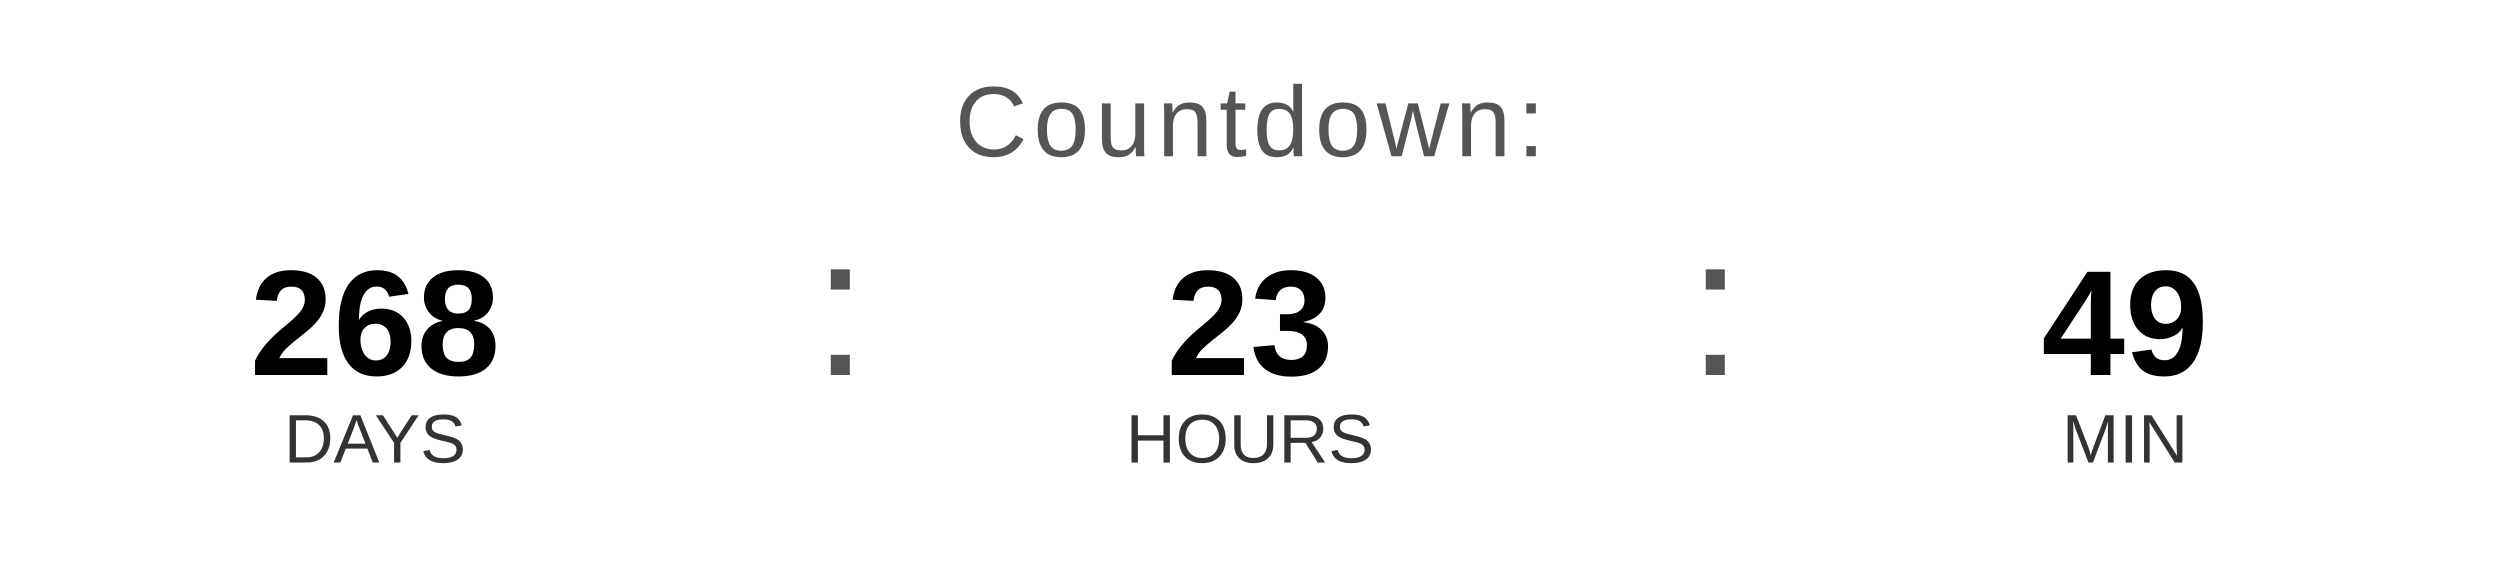
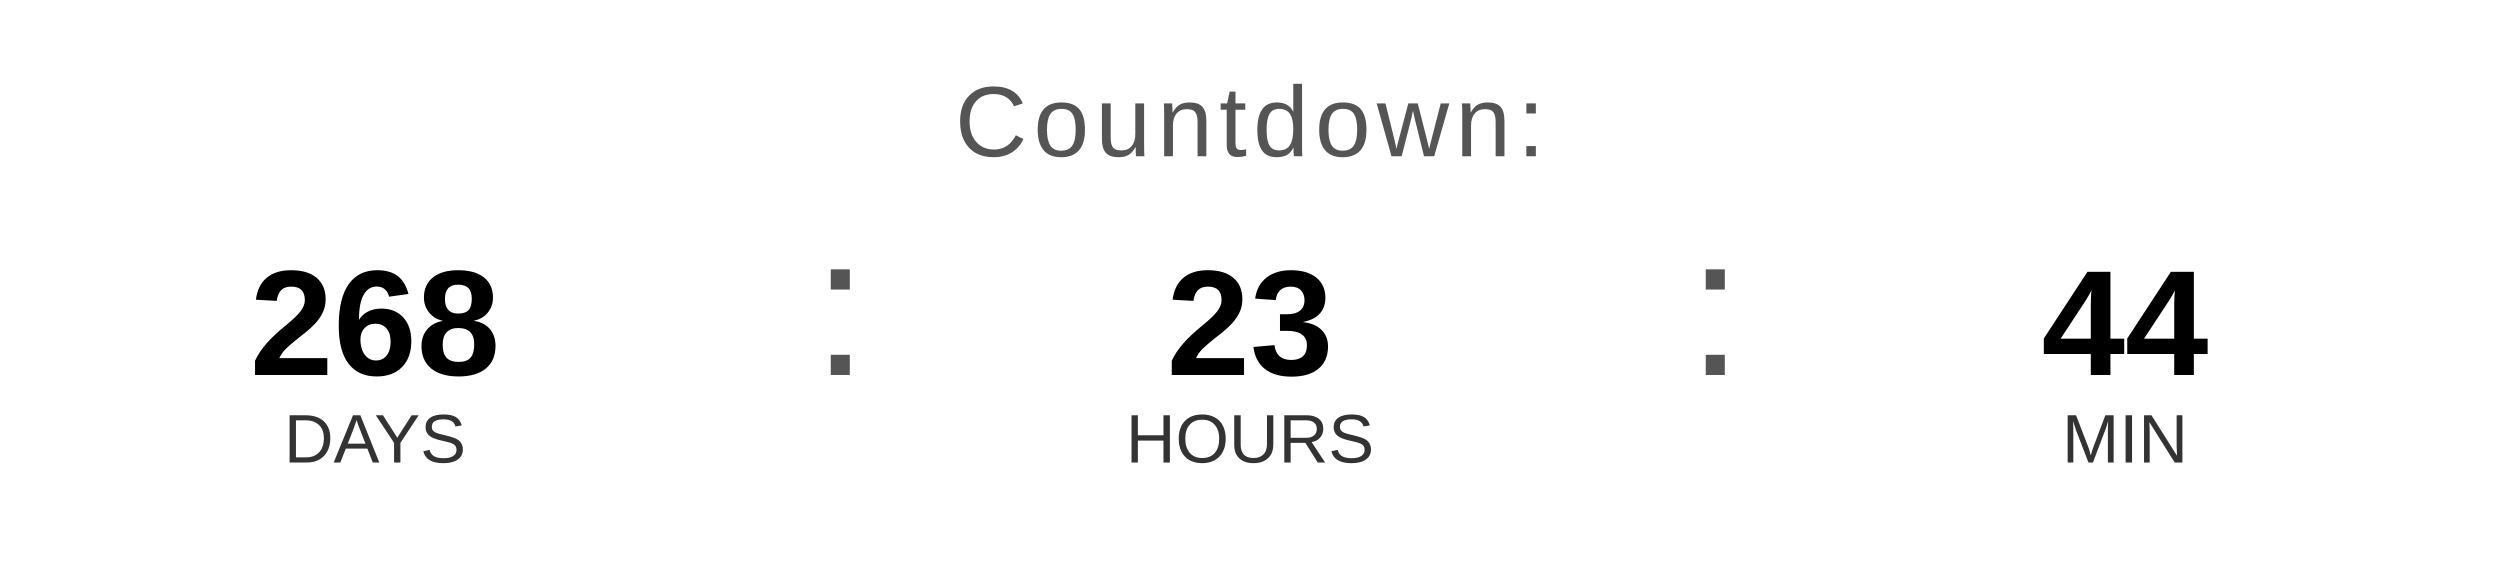
<svg xmlns="http://www.w3.org/2000/svg" width="400" height="90" viewBox="0 0 400 90">
  <text x="200" y="25" font-family="Arial, Helvetica, sans-serif" font-size="16" fill="#555555" text-anchor="middle" letter-spacing="1">
    Countdown:
  </text>
  <text x="60" y="60" font-family="Arial, Helvetica, sans-serif" font-size="24" font-weight="bold" fill="#000000" text-anchor="middle">268</text>
  <text x="60" y="74" font-family="Arial, Helvetica, sans-serif" font-size="11" fill="#333333" text-anchor="middle">DAYS</text>
  <text x="130" y="60" font-family="Arial, sans-serif" font-size="32" fill="#555555">:</text>
  <text x="200" y="60" font-family="Arial, Helvetica, sans-serif" font-size="24" font-weight="bold" fill="#000000" text-anchor="middle">23</text>
  <text x="200" y="74" font-family="Arial, Helvetica, sans-serif" font-size="11" fill="#333333" text-anchor="middle">HOURS</text>
  <text x="270" y="60" font-family="Arial, sans-serif" font-size="32" fill="#555555">:</text>
-   <text x="340" y="60" font-family="Arial, Helvetica, sans-serif" font-size="24" font-weight="bold" fill="#000000" text-anchor="middle">49</text>
+   <text x="340" y="60" font-family="Arial, Helvetica, sans-serif" font-size="24" font-weight="bold" fill="#000000" text-anchor="middle">44</text>
  <text x="340" y="74" font-family="Arial, Helvetica, sans-serif" font-size="11" fill="#333333" text-anchor="middle">MIN</text>
</svg>
